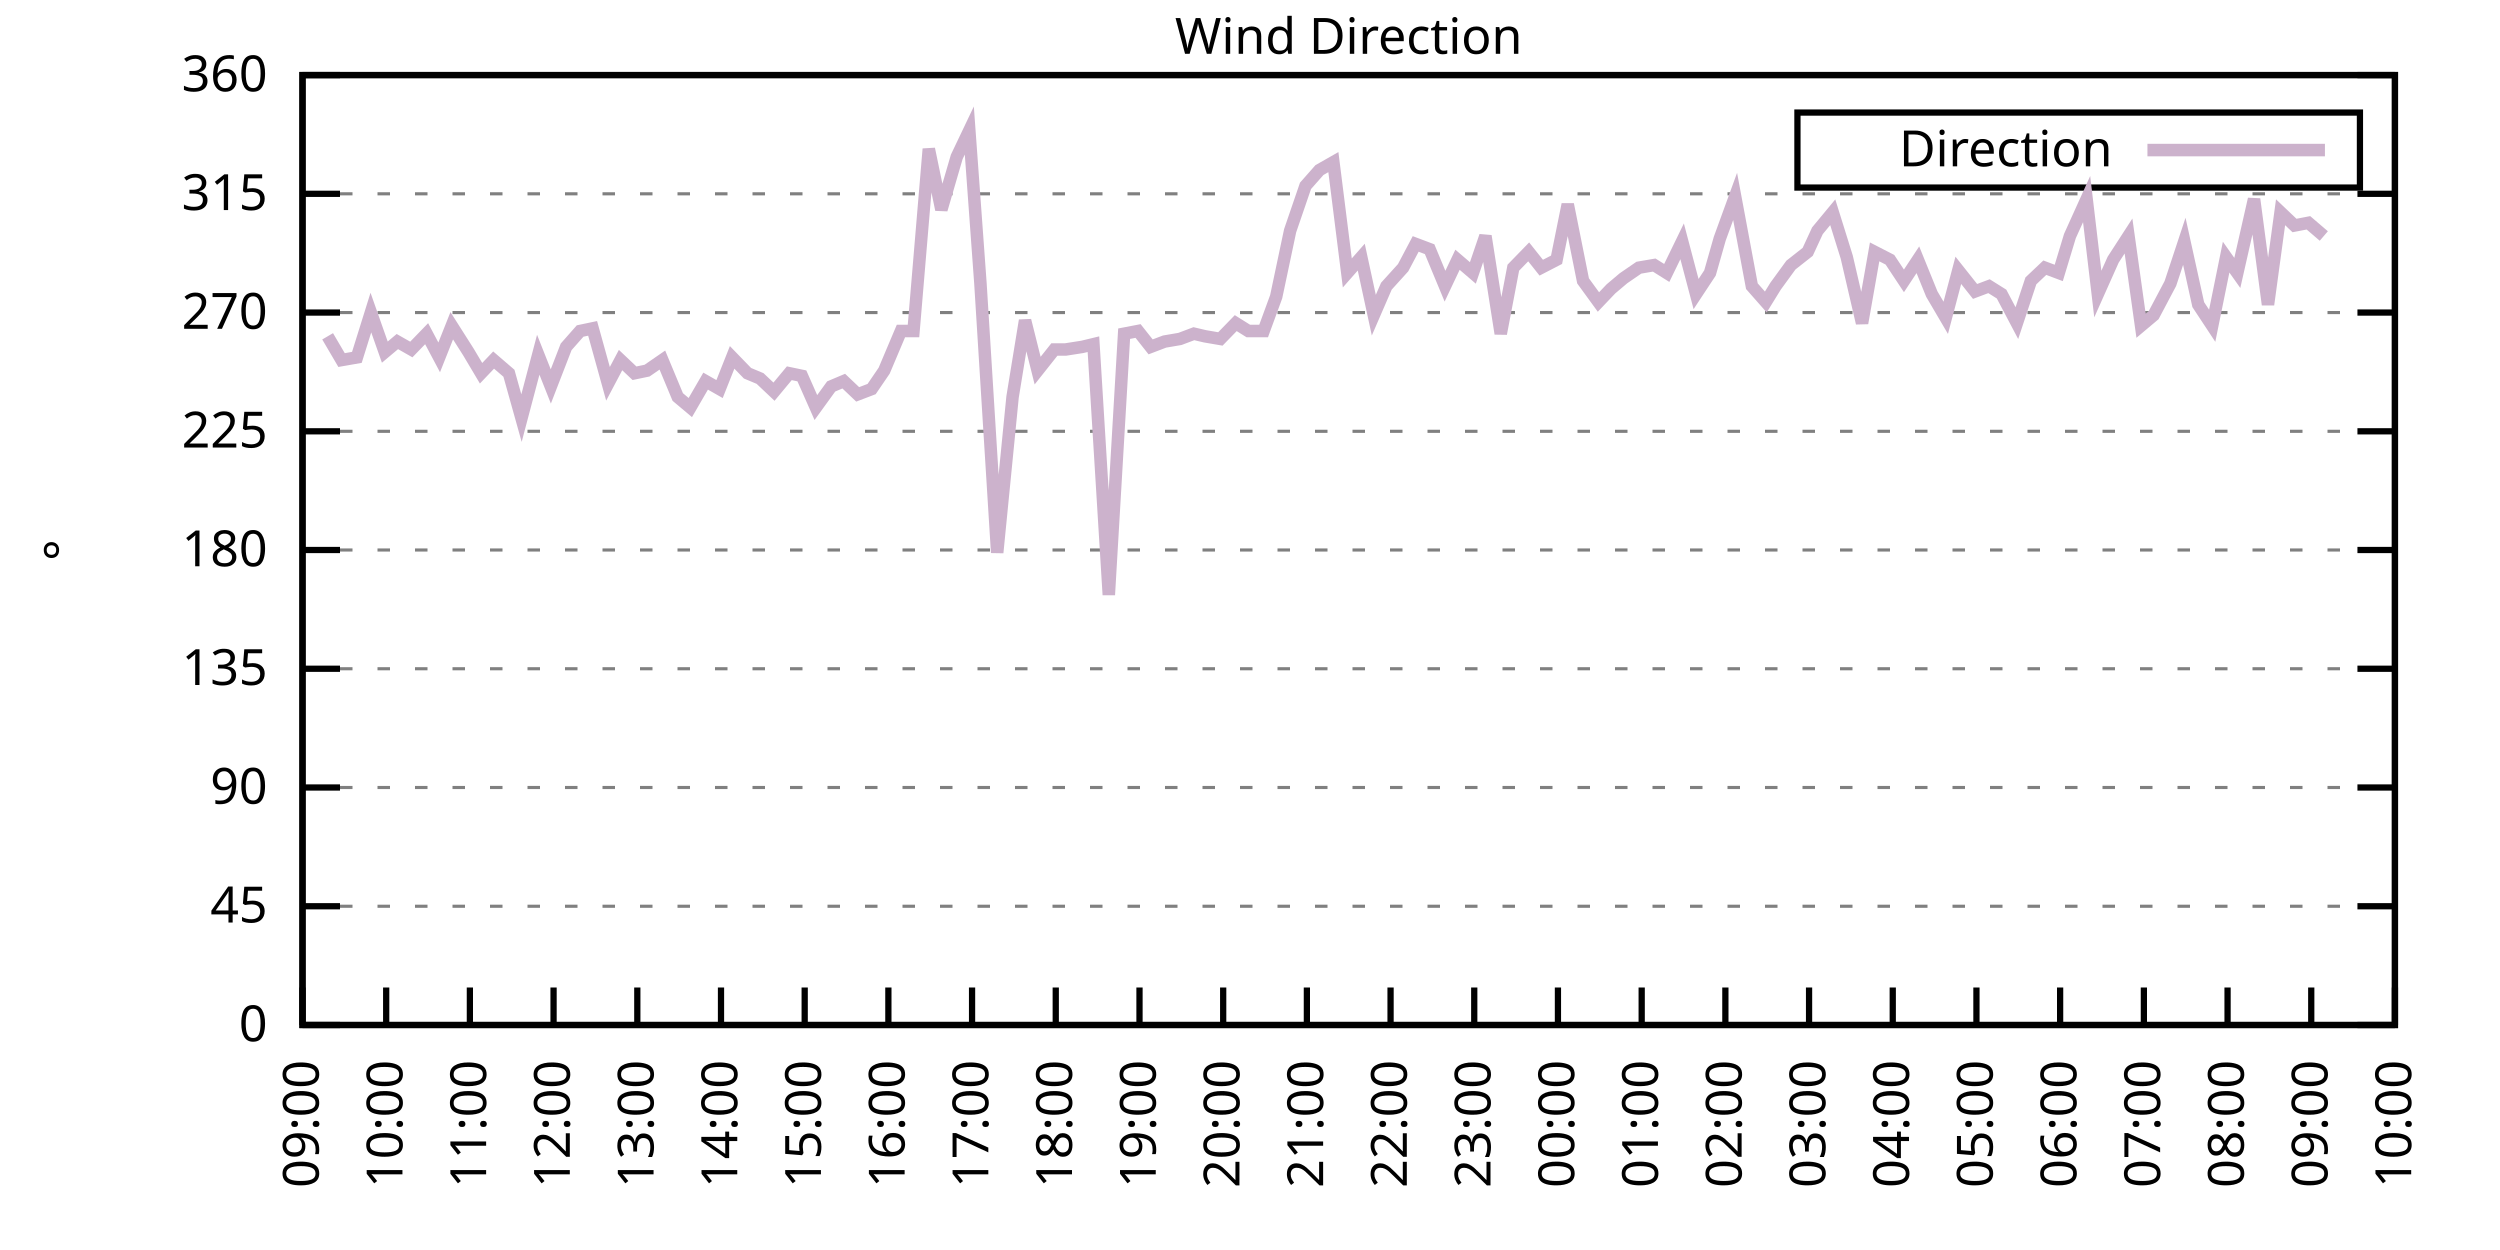
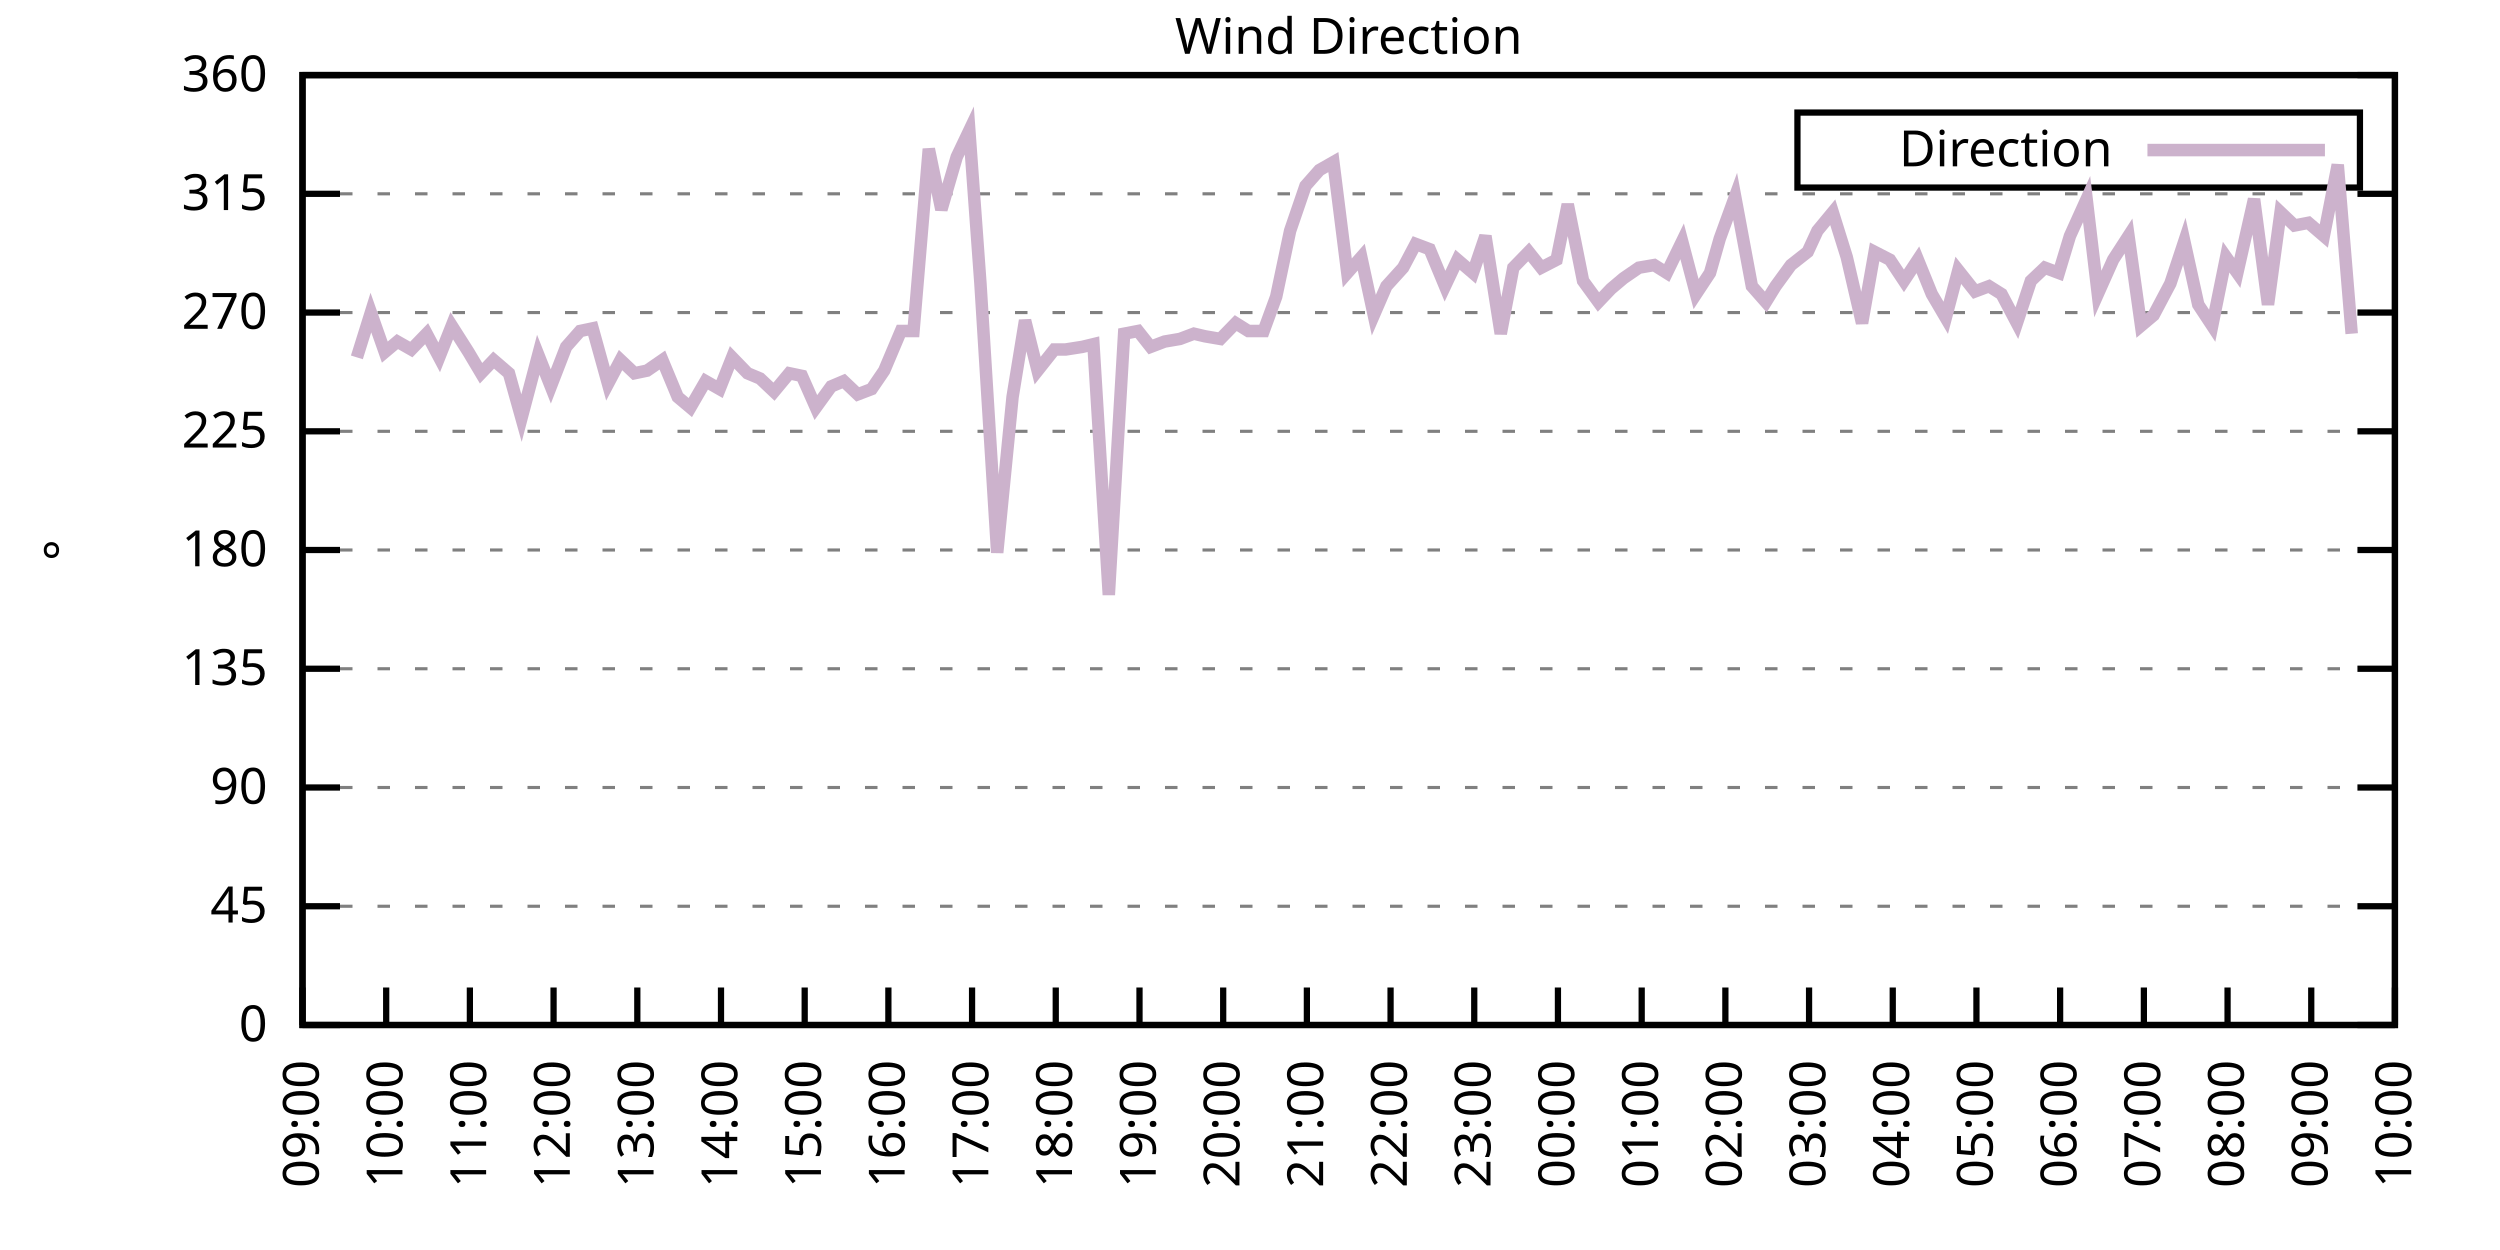
<svg xmlns="http://www.w3.org/2000/svg" xmlns:xlink="http://www.w3.org/1999/xlink" width="400" height="200" viewBox="0 0 400 200">
  <g id="gnuplot_canvas">
    <rect x="0" y="0" width="400" height="200" fill="none" />
    <defs>
      <circle id="gpDot" r="0.5" stroke-width="0.5" stroke="currentColor" />
      <path id="gpPt0" stroke-width="0.333" stroke="currentColor" d="M-1,0 h2 M0,-1 v2" />
      <path id="gpPt1" stroke-width="0.333" stroke="currentColor" d="M-1,-1 L1,1 M1,-1 L-1,1" />
      <path id="gpPt2" stroke-width="0.333" stroke="currentColor" d="M-1,0 L1,0 M0,-1 L0,1 M-1,-1 L1,1 M-1,1 L1,-1" />
      <rect id="gpPt3" stroke-width="0.333" stroke="currentColor" x="-1" y="-1" width="2" height="2" />
      <rect id="gpPt4" stroke-width="0.333" stroke="currentColor" fill="currentColor" x="-1" y="-1" width="2" height="2" />
      <circle id="gpPt5" stroke-width="0.333" stroke="currentColor" cx="0" cy="0" r="1" />
      <use xlink:href="#gpPt5" id="gpPt6" fill="currentColor" stroke="none" />
      <path id="gpPt7" stroke-width="0.333" stroke="currentColor" d="M0,-1.33 L-1.33,0.67 L1.33,0.67 z" />
      <use xlink:href="#gpPt7" id="gpPt8" fill="currentColor" stroke="none" />
      <use xlink:href="#gpPt7" id="gpPt9" stroke="currentColor" transform="rotate(180)" />
      <use xlink:href="#gpPt9" id="gpPt10" fill="currentColor" stroke="none" />
      <use xlink:href="#gpPt3" id="gpPt11" stroke="currentColor" transform="rotate(45)" />
      <use xlink:href="#gpPt11" id="gpPt12" fill="currentColor" stroke="none" />
      <path id="gpPt13" stroke-width="0.333" stroke="currentColor" d="M0,1.330 L1.265,0.411 L0.782,-1.067 L-0.782,-1.076 L-1.265,0.411 z" />
      <use xlink:href="#gpPt13" id="gpPt14" fill="currentColor" stroke="none" />
      <filter id="textbox" filterUnits="objectBoundingBox" x="0" y="0" height="1" width="1">
        <feFlood flood-color="white" flood-opacity="1" result="bgnd" />
        <feComposite in="SourceGraphic" in2="bgnd" operator="atop" />
      </filter>
      <filter id="greybox" filterUnits="objectBoundingBox" x="0" y="0" height="1" width="1">
        <feFlood flood-color="lightgrey" flood-opacity="1" result="grey" />
        <feComposite in="SourceGraphic" in2="grey" operator="atop" />
      </filter>
    </defs>
    <g fill="none" color="white" stroke="currentColor" stroke-width="1.00" stroke-linecap="butt" stroke-linejoin="miter">
</g>
    <g fill="none" color="black" stroke="currentColor" stroke-width="1.00" stroke-linecap="butt" stroke-linejoin="miter">
      <g stroke="none" shape-rendering="crispEdges">
        <polygon fill="rgb(255, 255, 255)" points="48.40,164.00 383.18,164.00 383.18,12.02 48.40,12.02 " />
      </g>
    </g>
    <g fill="none" color="black" stroke="currentColor" stroke-width="1.00" stroke-linecap="butt" stroke-linejoin="miter">
</g>
    <g fill="none" color="black" stroke="black" stroke-width="0.50" stroke-linecap="butt" stroke-linejoin="miter">
</g>
    <g fill="none" color="gray" stroke="currentColor" stroke-width="0.50" stroke-linecap="butt" stroke-linejoin="miter">
      <path stroke="gray" stroke-dasharray="2,4" class="gridline" d="M48.40,164.00 L383.19,164.00  " />
    </g>
    <g fill="none" color="gray" stroke="gray" stroke-width="1.00" stroke-linecap="butt" stroke-linejoin="miter">
</g>
    <g fill="none" color="black" stroke="currentColor" stroke-width="1.00" stroke-linecap="butt" stroke-linejoin="miter">
      <path stroke="black" d="M48.40,164.00 L54.40,164.00 M383.19,164.00 L377.19,164.00  " />
      <g transform="translate(42.80,166.60)" stroke="none" fill="black" font-family="Sans" font-size="8.00" text-anchor="end">
        <text>
          <tspan font-family="Sans"> 0</tspan>
        </text>
      </g>
    </g>
    <g fill="none" color="black" stroke="currentColor" stroke-width="1.00" stroke-linecap="butt" stroke-linejoin="miter">
</g>
    <g fill="none" color="black" stroke="black" stroke-width="0.50" stroke-linecap="butt" stroke-linejoin="miter">
</g>
    <g fill="none" color="gray" stroke="currentColor" stroke-width="0.50" stroke-linecap="butt" stroke-linejoin="miter">
      <path stroke="gray" stroke-dasharray="2,4" class="gridline" d="M48.40,145.00 L383.19,145.00  " />
    </g>
    <g fill="none" color="gray" stroke="gray" stroke-width="1.00" stroke-linecap="butt" stroke-linejoin="miter">
</g>
    <g fill="none" color="black" stroke="currentColor" stroke-width="1.00" stroke-linecap="butt" stroke-linejoin="miter">
      <path stroke="black" d="M48.40,145.00 L54.40,145.00 M383.19,145.00 L377.19,145.00  " />
      <g transform="translate(42.80,147.60)" stroke="none" fill="black" font-family="Sans" font-size="8.00" text-anchor="end">
        <text>
          <tspan font-family="Sans"> 45</tspan>
        </text>
      </g>
    </g>
    <g fill="none" color="black" stroke="currentColor" stroke-width="1.00" stroke-linecap="butt" stroke-linejoin="miter">
</g>
    <g fill="none" color="black" stroke="black" stroke-width="0.50" stroke-linecap="butt" stroke-linejoin="miter">
</g>
    <g fill="none" color="gray" stroke="currentColor" stroke-width="0.50" stroke-linecap="butt" stroke-linejoin="miter">
      <path stroke="gray" stroke-dasharray="2,4" class="gridline" d="M48.40,126.00 L383.19,126.00  " />
    </g>
    <g fill="none" color="gray" stroke="gray" stroke-width="1.00" stroke-linecap="butt" stroke-linejoin="miter">
</g>
    <g fill="none" color="black" stroke="currentColor" stroke-width="1.00" stroke-linecap="butt" stroke-linejoin="miter">
      <path stroke="black" d="M48.40,126.00 L54.40,126.00 M383.19,126.00 L377.19,126.00  " />
      <g transform="translate(42.80,128.60)" stroke="none" fill="black" font-family="Sans" font-size="8.00" text-anchor="end">
        <text>
          <tspan font-family="Sans"> 90</tspan>
        </text>
      </g>
    </g>
    <g fill="none" color="black" stroke="currentColor" stroke-width="1.00" stroke-linecap="butt" stroke-linejoin="miter">
</g>
    <g fill="none" color="black" stroke="black" stroke-width="0.50" stroke-linecap="butt" stroke-linejoin="miter">
</g>
    <g fill="none" color="gray" stroke="currentColor" stroke-width="0.50" stroke-linecap="butt" stroke-linejoin="miter">
      <path stroke="gray" stroke-dasharray="2,4" class="gridline" d="M48.40,107.00 L383.19,107.00  " />
    </g>
    <g fill="none" color="gray" stroke="gray" stroke-width="1.00" stroke-linecap="butt" stroke-linejoin="miter">
</g>
    <g fill="none" color="black" stroke="currentColor" stroke-width="1.00" stroke-linecap="butt" stroke-linejoin="miter">
      <path stroke="black" d="M48.40,107.00 L54.40,107.00 M383.19,107.00 L377.19,107.00  " />
      <g transform="translate(42.80,109.60)" stroke="none" fill="black" font-family="Sans" font-size="8.00" text-anchor="end">
        <text>
          <tspan font-family="Sans"> 135</tspan>
        </text>
      </g>
    </g>
    <g fill="none" color="black" stroke="currentColor" stroke-width="1.00" stroke-linecap="butt" stroke-linejoin="miter">
</g>
    <g fill="none" color="black" stroke="black" stroke-width="0.50" stroke-linecap="butt" stroke-linejoin="miter">
</g>
    <g fill="none" color="gray" stroke="currentColor" stroke-width="0.50" stroke-linecap="butt" stroke-linejoin="miter">
      <path stroke="gray" stroke-dasharray="2,4" class="gridline" d="M48.40,88.00 L383.19,88.00  " />
    </g>
    <g fill="none" color="gray" stroke="gray" stroke-width="1.00" stroke-linecap="butt" stroke-linejoin="miter">
</g>
    <g fill="none" color="black" stroke="currentColor" stroke-width="1.00" stroke-linecap="butt" stroke-linejoin="miter">
      <path stroke="black" d="M48.40,88.00 L54.40,88.00 M383.19,88.00 L377.19,88.00  " />
      <g transform="translate(42.80,90.60)" stroke="none" fill="black" font-family="Sans" font-size="8.00" text-anchor="end">
        <text>
          <tspan font-family="Sans"> 180</tspan>
        </text>
      </g>
    </g>
    <g fill="none" color="black" stroke="currentColor" stroke-width="1.00" stroke-linecap="butt" stroke-linejoin="miter">
</g>
    <g fill="none" color="black" stroke="black" stroke-width="0.50" stroke-linecap="butt" stroke-linejoin="miter">
</g>
    <g fill="none" color="gray" stroke="currentColor" stroke-width="0.50" stroke-linecap="butt" stroke-linejoin="miter">
      <path stroke="gray" stroke-dasharray="2,4" class="gridline" d="M48.40,69.01 L383.19,69.01  " />
    </g>
    <g fill="none" color="gray" stroke="gray" stroke-width="1.00" stroke-linecap="butt" stroke-linejoin="miter">
</g>
    <g fill="none" color="black" stroke="currentColor" stroke-width="1.00" stroke-linecap="butt" stroke-linejoin="miter">
      <path stroke="black" d="M48.40,69.01 L54.40,69.01 M383.19,69.01 L377.19,69.01  " />
      <g transform="translate(42.80,71.61)" stroke="none" fill="black" font-family="Sans" font-size="8.00" text-anchor="end">
        <text>
          <tspan font-family="Sans"> 225</tspan>
        </text>
      </g>
    </g>
    <g fill="none" color="black" stroke="currentColor" stroke-width="1.00" stroke-linecap="butt" stroke-linejoin="miter">
</g>
    <g fill="none" color="black" stroke="black" stroke-width="0.50" stroke-linecap="butt" stroke-linejoin="miter">
</g>
    <g fill="none" color="gray" stroke="currentColor" stroke-width="0.50" stroke-linecap="butt" stroke-linejoin="miter">
      <path stroke="gray" stroke-dasharray="2,4" class="gridline" d="M48.40,50.01 L383.19,50.01  " />
    </g>
    <g fill="none" color="gray" stroke="gray" stroke-width="1.00" stroke-linecap="butt" stroke-linejoin="miter">
</g>
    <g fill="none" color="black" stroke="currentColor" stroke-width="1.00" stroke-linecap="butt" stroke-linejoin="miter">
      <path stroke="black" d="M48.40,50.01 L54.40,50.01 M383.19,50.01 L377.19,50.01  " />
      <g transform="translate(42.80,52.61)" stroke="none" fill="black" font-family="Sans" font-size="8.00" text-anchor="end">
        <text>
          <tspan font-family="Sans"> 270</tspan>
        </text>
      </g>
    </g>
    <g fill="none" color="black" stroke="currentColor" stroke-width="1.00" stroke-linecap="butt" stroke-linejoin="miter">
</g>
    <g fill="none" color="black" stroke="black" stroke-width="0.50" stroke-linecap="butt" stroke-linejoin="miter">
</g>
    <g fill="none" color="gray" stroke="currentColor" stroke-width="0.50" stroke-linecap="butt" stroke-linejoin="miter">
      <path stroke="gray" stroke-dasharray="2,4" class="gridline" d="M48.40,31.01 L383.19,31.01  " />
    </g>
    <g fill="none" color="gray" stroke="gray" stroke-width="1.00" stroke-linecap="butt" stroke-linejoin="miter">
</g>
    <g fill="none" color="black" stroke="currentColor" stroke-width="1.00" stroke-linecap="butt" stroke-linejoin="miter">
      <path stroke="black" d="M48.40,31.01 L54.40,31.01 M383.19,31.01 L377.19,31.01  " />
      <g transform="translate(42.80,33.61)" stroke="none" fill="black" font-family="Sans" font-size="8.00" text-anchor="end">
        <text>
          <tspan font-family="Sans"> 315</tspan>
        </text>
      </g>
    </g>
    <g fill="none" color="black" stroke="currentColor" stroke-width="1.00" stroke-linecap="butt" stroke-linejoin="miter">
</g>
    <g fill="none" color="black" stroke="black" stroke-width="0.50" stroke-linecap="butt" stroke-linejoin="miter">
</g>
    <g fill="none" color="gray" stroke="currentColor" stroke-width="0.50" stroke-linecap="butt" stroke-linejoin="miter">
      <path stroke="gray" stroke-dasharray="2,4" class="gridline" d="M48.40,12.01 L383.19,12.01  " />
    </g>
    <g fill="none" color="gray" stroke="gray" stroke-width="1.00" stroke-linecap="butt" stroke-linejoin="miter">
</g>
    <g fill="none" color="black" stroke="currentColor" stroke-width="1.00" stroke-linecap="butt" stroke-linejoin="miter">
      <path stroke="black" d="M48.40,12.01 L54.40,12.01 M383.19,12.01 L377.19,12.01  " />
      <g transform="translate(42.80,14.61)" stroke="none" fill="black" font-family="Sans" font-size="8.00" text-anchor="end">
        <text>
          <tspan font-family="Sans"> 360</tspan>
        </text>
      </g>
    </g>
    <g fill="none" color="black" stroke="currentColor" stroke-width="1.00" stroke-linecap="butt" stroke-linejoin="miter">
      <path stroke="black" d="M48.40,164.00 L48.40,158.00  " />
      <g transform="translate(51.00,169.60) rotate(270.00)" stroke="none" fill="black" font-family="Sans" font-size="8.00" text-anchor="end">
        <text>
          <tspan font-family="Sans">09:00</tspan>
        </text>
      </g>
    </g>
    <g fill="none" color="black" stroke="currentColor" stroke-width="1.00" stroke-linecap="butt" stroke-linejoin="miter">
      <path stroke="black" d="M61.79,164.00 L61.79,158.00  " />
      <g transform="translate(64.39,169.60) rotate(270.00)" stroke="none" fill="black" font-family="Sans" font-size="8.00" text-anchor="end">
        <text>
          <tspan font-family="Sans">10:00</tspan>
        </text>
      </g>
    </g>
    <g fill="none" color="black" stroke="currentColor" stroke-width="1.00" stroke-linecap="butt" stroke-linejoin="miter">
      <path stroke="black" d="M75.18,164.00 L75.18,158.00  " />
      <g transform="translate(77.78,169.60) rotate(270.00)" stroke="none" fill="black" font-family="Sans" font-size="8.00" text-anchor="end">
        <text>
          <tspan font-family="Sans">11:00</tspan>
        </text>
      </g>
    </g>
    <g fill="none" color="black" stroke="currentColor" stroke-width="1.00" stroke-linecap="butt" stroke-linejoin="miter">
      <path stroke="black" d="M88.57,164.00 L88.57,158.00  " />
      <g transform="translate(91.17,169.60) rotate(270.00)" stroke="none" fill="black" font-family="Sans" font-size="8.00" text-anchor="end">
        <text>
          <tspan font-family="Sans">12:00</tspan>
        </text>
      </g>
    </g>
    <g fill="none" color="black" stroke="currentColor" stroke-width="1.00" stroke-linecap="butt" stroke-linejoin="miter">
      <path stroke="black" d="M101.97,164.00 L101.97,158.00  " />
      <g transform="translate(104.57,169.60) rotate(270.00)" stroke="none" fill="black" font-family="Sans" font-size="8.00" text-anchor="end">
        <text>
          <tspan font-family="Sans">13:00</tspan>
        </text>
      </g>
    </g>
    <g fill="none" color="black" stroke="currentColor" stroke-width="1.00" stroke-linecap="butt" stroke-linejoin="miter">
      <path stroke="black" d="M115.36,164.00 L115.36,158.00  " />
      <g transform="translate(117.96,169.60) rotate(270.00)" stroke="none" fill="black" font-family="Sans" font-size="8.00" text-anchor="end">
        <text>
          <tspan font-family="Sans">14:00</tspan>
        </text>
      </g>
    </g>
    <g fill="none" color="black" stroke="currentColor" stroke-width="1.00" stroke-linecap="butt" stroke-linejoin="miter">
      <path stroke="black" d="M128.75,164.00 L128.75,158.00  " />
      <g transform="translate(131.35,169.60) rotate(270.00)" stroke="none" fill="black" font-family="Sans" font-size="8.00" text-anchor="end">
        <text>
          <tspan font-family="Sans">15:00</tspan>
        </text>
      </g>
    </g>
    <g fill="none" color="black" stroke="currentColor" stroke-width="1.00" stroke-linecap="butt" stroke-linejoin="miter">
      <path stroke="black" d="M142.14,164.00 L142.14,158.00  " />
      <g transform="translate(144.74,169.60) rotate(270.00)" stroke="none" fill="black" font-family="Sans" font-size="8.00" text-anchor="end">
        <text>
          <tspan font-family="Sans">16:00</tspan>
        </text>
      </g>
    </g>
    <g fill="none" color="black" stroke="currentColor" stroke-width="1.00" stroke-linecap="butt" stroke-linejoin="miter">
      <path stroke="black" d="M155.53,164.00 L155.53,158.00  " />
      <g transform="translate(158.13,169.60) rotate(270.00)" stroke="none" fill="black" font-family="Sans" font-size="8.00" text-anchor="end">
        <text>
          <tspan font-family="Sans">17:00</tspan>
        </text>
      </g>
    </g>
    <g fill="none" color="black" stroke="currentColor" stroke-width="1.00" stroke-linecap="butt" stroke-linejoin="miter">
      <path stroke="black" d="M168.92,164.00 L168.92,158.00  " />
      <g transform="translate(171.52,169.60) rotate(270.00)" stroke="none" fill="black" font-family="Sans" font-size="8.00" text-anchor="end">
        <text>
          <tspan font-family="Sans">18:00</tspan>
        </text>
      </g>
    </g>
    <g fill="none" color="black" stroke="currentColor" stroke-width="1.00" stroke-linecap="butt" stroke-linejoin="miter">
      <path stroke="black" d="M182.32,164.00 L182.32,158.00  " />
      <g transform="translate(184.92,169.60) rotate(270.00)" stroke="none" fill="black" font-family="Sans" font-size="8.00" text-anchor="end">
        <text>
          <tspan font-family="Sans">19:00</tspan>
        </text>
      </g>
    </g>
    <g fill="none" color="black" stroke="currentColor" stroke-width="1.00" stroke-linecap="butt" stroke-linejoin="miter">
      <path stroke="black" d="M195.71,164.00 L195.71,158.00  " />
      <g transform="translate(198.31,169.60) rotate(270.00)" stroke="none" fill="black" font-family="Sans" font-size="8.00" text-anchor="end">
        <text>
          <tspan font-family="Sans">20:00</tspan>
        </text>
      </g>
    </g>
    <g fill="none" color="black" stroke="currentColor" stroke-width="1.00" stroke-linecap="butt" stroke-linejoin="miter">
      <path stroke="black" d="M209.10,164.00 L209.10,158.00  " />
      <g transform="translate(211.70,169.60) rotate(270.00)" stroke="none" fill="black" font-family="Sans" font-size="8.00" text-anchor="end">
        <text>
          <tspan font-family="Sans">21:00</tspan>
        </text>
      </g>
    </g>
    <g fill="none" color="black" stroke="currentColor" stroke-width="1.00" stroke-linecap="butt" stroke-linejoin="miter">
      <path stroke="black" d="M222.49,164.00 L222.49,158.00  " />
      <g transform="translate(225.09,169.60) rotate(270.00)" stroke="none" fill="black" font-family="Sans" font-size="8.00" text-anchor="end">
        <text>
          <tspan font-family="Sans">22:00</tspan>
        </text>
      </g>
    </g>
    <g fill="none" color="black" stroke="currentColor" stroke-width="1.00" stroke-linecap="butt" stroke-linejoin="miter">
      <path stroke="black" d="M235.88,164.00 L235.88,158.00  " />
      <g transform="translate(238.48,169.60) rotate(270.00)" stroke="none" fill="black" font-family="Sans" font-size="8.00" text-anchor="end">
        <text>
          <tspan font-family="Sans">23:00</tspan>
        </text>
      </g>
    </g>
    <g fill="none" color="black" stroke="currentColor" stroke-width="1.00" stroke-linecap="butt" stroke-linejoin="miter">
      <path stroke="black" d="M249.27,164.00 L249.27,158.00  " />
      <g transform="translate(251.87,169.60) rotate(270.00)" stroke="none" fill="black" font-family="Sans" font-size="8.00" text-anchor="end">
        <text>
          <tspan font-family="Sans">00:00</tspan>
        </text>
      </g>
    </g>
    <g fill="none" color="black" stroke="currentColor" stroke-width="1.00" stroke-linecap="butt" stroke-linejoin="miter">
      <path stroke="black" d="M262.67,164.00 L262.67,158.00  " />
      <g transform="translate(265.27,169.60) rotate(270.00)" stroke="none" fill="black" font-family="Sans" font-size="8.00" text-anchor="end">
        <text>
          <tspan font-family="Sans">01:00</tspan>
        </text>
      </g>
    </g>
    <g fill="none" color="black" stroke="currentColor" stroke-width="1.00" stroke-linecap="butt" stroke-linejoin="miter">
      <path stroke="black" d="M276.06,164.00 L276.06,158.00  " />
      <g transform="translate(278.66,169.60) rotate(270.00)" stroke="none" fill="black" font-family="Sans" font-size="8.00" text-anchor="end">
        <text>
          <tspan font-family="Sans">02:00</tspan>
        </text>
      </g>
    </g>
    <g fill="none" color="black" stroke="currentColor" stroke-width="1.00" stroke-linecap="butt" stroke-linejoin="miter">
      <path stroke="black" d="M289.45,164.00 L289.45,158.00  " />
      <g transform="translate(292.05,169.60) rotate(270.00)" stroke="none" fill="black" font-family="Sans" font-size="8.00" text-anchor="end">
        <text>
          <tspan font-family="Sans">03:00</tspan>
        </text>
      </g>
    </g>
    <g fill="none" color="black" stroke="currentColor" stroke-width="1.00" stroke-linecap="butt" stroke-linejoin="miter">
      <path stroke="black" d="M302.84,164.00 L302.84,158.00  " />
      <g transform="translate(305.44,169.60) rotate(270.00)" stroke="none" fill="black" font-family="Sans" font-size="8.00" text-anchor="end">
        <text>
          <tspan font-family="Sans">04:00</tspan>
        </text>
      </g>
    </g>
    <g fill="none" color="black" stroke="currentColor" stroke-width="1.00" stroke-linecap="butt" stroke-linejoin="miter">
      <path stroke="black" d="M316.23,164.00 L316.23,158.00  " />
      <g transform="translate(318.83,169.60) rotate(270.00)" stroke="none" fill="black" font-family="Sans" font-size="8.00" text-anchor="end">
        <text>
          <tspan font-family="Sans">05:00</tspan>
        </text>
      </g>
    </g>
    <g fill="none" color="black" stroke="currentColor" stroke-width="1.00" stroke-linecap="butt" stroke-linejoin="miter">
      <path stroke="black" d="M329.62,164.00 L329.62,158.00  " />
      <g transform="translate(332.22,169.60) rotate(270.00)" stroke="none" fill="black" font-family="Sans" font-size="8.00" text-anchor="end">
        <text>
          <tspan font-family="Sans">06:00</tspan>
        </text>
      </g>
    </g>
    <g fill="none" color="black" stroke="currentColor" stroke-width="1.00" stroke-linecap="butt" stroke-linejoin="miter">
      <path stroke="black" d="M343.02,164.00 L343.02,158.00  " />
      <g transform="translate(345.62,169.60) rotate(270.00)" stroke="none" fill="black" font-family="Sans" font-size="8.00" text-anchor="end">
        <text>
          <tspan font-family="Sans">07:00</tspan>
        </text>
      </g>
    </g>
    <g fill="none" color="black" stroke="currentColor" stroke-width="1.00" stroke-linecap="butt" stroke-linejoin="miter">
      <path stroke="black" d="M356.41,164.00 L356.41,158.00  " />
      <g transform="translate(359.01,169.60) rotate(270.00)" stroke="none" fill="black" font-family="Sans" font-size="8.00" text-anchor="end">
        <text>
          <tspan font-family="Sans">08:00</tspan>
        </text>
      </g>
    </g>
    <g fill="none" color="black" stroke="currentColor" stroke-width="1.00" stroke-linecap="butt" stroke-linejoin="miter">
      <path stroke="black" d="M369.80,164.00 L369.80,158.00  " />
      <g transform="translate(372.40,169.60) rotate(270.00)" stroke="none" fill="black" font-family="Sans" font-size="8.00" text-anchor="end">
        <text>
          <tspan font-family="Sans">09:00</tspan>
        </text>
      </g>
    </g>
    <g fill="none" color="black" stroke="currentColor" stroke-width="1.00" stroke-linecap="butt" stroke-linejoin="miter">
      <path stroke="black" d="M383.19,164.00 L383.19,158.00  " />
      <g transform="translate(385.79,169.60) rotate(270.00)" stroke="none" fill="black" font-family="Sans" font-size="8.00" text-anchor="end">
        <text>
          <tspan font-family="Sans">10:00</tspan>
        </text>
      </g>
    </g>
    <g fill="none" color="black" stroke="currentColor" stroke-width="1.00" stroke-linecap="butt" stroke-linejoin="miter">
</g>
    <g fill="none" color="black" stroke="currentColor" stroke-width="1.00" stroke-linecap="butt" stroke-linejoin="miter">
      <path stroke="black" d="M48.40,12.01 L48.40,164.00 L383.19,164.00 L383.19,12.01 L48.40,12.01 Z  " />
    </g>
    <g fill="none" color="black" stroke="currentColor" stroke-width="1.00" stroke-linecap="butt" stroke-linejoin="miter">
</g>
    <g fill="none" color="black" stroke="currentColor" stroke-width="1.00" stroke-linecap="butt" stroke-linejoin="miter">
      <path stroke="black" d="M287.59,30.01 L287.59,18.01 L377.59,18.01 L377.59,30.01 L287.59,30.01 Z  " />
    </g>
    <g id="Wind_direction_plot_1">
      <g fill="none" color="white" stroke="black" stroke-width="2.00" stroke-linecap="butt" stroke-linejoin="miter">
</g>
      <g fill="none" color="black" stroke="currentColor" stroke-width="2.00" stroke-linecap="butt" stroke-linejoin="miter">
        <g transform="translate(337.99,26.61)" stroke="none" fill="black" font-family="Sans" font-size="8.00" text-anchor="end">
          <text>
            <tspan font-family="Sans">Direction</tspan>
          </text>
        </g>
      </g>
      <g fill="none" color="black" stroke="currentColor" stroke-width="2.00" stroke-linecap="butt" stroke-linejoin="miter">
-         <path stroke="rgb(204, 178, 204)" d="M343.59,24.01 L371.99,24.01 M52.42,53.81 L54.65,57.61 L57.10,57.18 L59.34,50.01 L61.57,56.34 L63.58,54.65   L65.81,55.92 L68.26,53.39 L70.27,57.18 L72.28,52.12 L74.96,56.34 L76.97,59.72 L78.98,57.61 L81.43,59.72   L83.44,66.90 L86.12,56.76 L88.13,61.83 L90.58,55.50 L92.82,52.96 L94.82,52.54 L97.28,61.41 L99.29,57.61   L101.52,59.72 L103.53,59.30 L105.98,57.61 L108.44,63.52 L110.45,65.21 L112.90,60.98 L115.13,62.25 L117.14,57.18   L119.60,59.72 L121.61,60.56 L123.84,62.67 L126.29,59.72 L128.30,60.14 L130.54,65.21 L132.99,61.83 L135.00,60.98   L137.23,63.10 L139.46,62.25 L141.47,59.30 L144.15,52.96 L146.16,52.96 L148.61,23.83 L150.62,33.54 L153.08,25.10   L155.09,20.88 L156.87,45.36 L159.55,88.43 L162.01,63.52 L164.01,51.27 L166.02,59.30 L168.70,55.92 L170.49,55.92   L173.17,55.50 L174.95,55.07 L177.41,95.18 L179.86,53.39 L182.09,52.96 L184.10,55.50 L186.33,54.65 L188.79,54.23   L191.02,53.39 L192.81,53.81 L195.26,54.23 L197.72,51.70 L199.73,52.96 L202.18,52.96 L204.19,47.47 L206.42,36.92   L208.88,29.74 L211.11,27.21 L213.34,25.94 L215.57,43.67 L217.80,41.14 L219.81,50.43 L221.82,45.79 L224.50,42.83   L226.51,39.03 L228.74,39.87 L231.20,45.79 L233.20,41.56 L235.66,43.67 L237.67,37.76 L240.12,53.39 L242.13,42.83   L244.59,40.30 L246.60,42.83 L249.05,41.56 L250.84,32.70 L253.29,44.94 L255.75,48.32 L257.76,46.21 L259.76,44.52   L262.22,42.83 L264.67,42.41 L266.68,43.67 L269.14,38.61 L271.37,47.05 L273.60,43.67 L275.16,38.19 L277.62,31.43   L280.30,45.79 L282.53,48.32 L284.09,45.79 L286.55,42.41 L289.23,40.30 L290.79,36.92 L293.24,33.96 L295.48,41.14   L297.93,51.70 L299.94,40.30 L302.39,41.56 L304.63,44.94 L306.86,41.56 L309.09,47.05 L311.32,50.85 L313.33,43.25   L316.01,46.63 L318.24,45.79 L320.25,47.05 L322.70,51.70 L324.94,44.94 L327.17,42.83 L329.40,43.67 L331.19,37.76   L333.86,31.85 L335.65,47.05 L338.10,41.56 L340.56,37.76 L342.57,52.12 L344.58,50.43 L347.26,45.36 L349.49,38.61   L351.72,48.74 L353.95,52.12 L356.18,41.14 L357.97,43.67 L360.65,31.85 L362.88,48.74 L364.89,33.96 L367.12,36.08   L369.35,35.65 L371.81,37.76  " />
+         <path stroke="rgb(204, 178, 204)" d="M343.59,24.01 L371.99,24.01 M57.10,57.18 L59.34,50.01 L61.57,56.34 L63.58,54.65 L65.81,55.92 L68.26,53.39   L70.27,57.18 L72.28,52.12 L74.96,56.34 L76.97,59.72 L78.98,57.61 L81.43,59.72 L83.44,66.90 L86.12,56.76   L88.13,61.83 L90.58,55.50 L92.82,52.96 L94.82,52.54 L97.28,61.41 L99.29,57.61 L101.52,59.72 L103.53,59.30   L105.98,57.61 L108.44,63.52 L110.45,65.21 L112.90,60.98 L115.13,62.25 L117.14,57.18 L119.60,59.72 L121.61,60.56   L123.84,62.67 L126.29,59.72 L128.30,60.14 L130.54,65.21 L132.99,61.83 L135.00,60.98 L137.23,63.10 L139.46,62.25   L141.47,59.30 L144.15,52.96 L146.16,52.96 L148.61,23.83 L150.62,33.54 L153.08,25.10 L155.09,20.88 L156.87,45.36   L159.55,88.43 L162.01,63.52 L164.01,51.27 L166.02,59.30 L168.70,55.92 L170.49,55.92 L173.17,55.50 L174.95,55.07   L177.41,95.18 L179.86,53.39 L182.09,52.96 L184.10,55.50 L186.33,54.65 L188.79,54.23 L191.02,53.39 L192.81,53.81   L195.26,54.23 L197.72,51.70 L199.73,52.96 L202.18,52.96 L204.19,47.47 L206.42,36.92 L208.88,29.74 L211.11,27.21   L213.34,25.94 L215.57,43.67 L217.80,41.14 L219.81,50.43 L221.82,45.79 L224.50,42.83 L226.51,39.03 L228.74,39.87   L231.20,45.79 L233.20,41.56 L235.66,43.67 L237.67,37.76 L240.12,53.39 L242.13,42.83 L244.59,40.30 L246.60,42.83   L249.05,41.56 L250.84,32.70 L253.29,44.94 L255.75,48.32 L257.76,46.21 L259.76,44.52 L262.22,42.83 L264.67,42.41   L266.68,43.67 L269.14,38.61 L271.37,47.05 L273.60,43.67 L275.16,38.19 L277.62,31.43 L280.30,45.79 L282.53,48.32   L284.09,45.79 L286.55,42.41 L289.23,40.30 L290.79,36.92 L293.24,33.96 L295.48,41.14 L297.93,51.70 L299.94,40.30   L302.39,41.56 L304.63,44.94 L306.86,41.56 L309.09,47.05 L311.32,50.85 L313.33,43.25 L316.01,46.63 L318.24,45.79   L320.25,47.05 L322.70,51.70 L324.94,44.94 L327.17,42.83 L329.40,43.67 L331.19,37.76 L333.86,31.85 L335.65,47.05   L338.10,41.56 L340.56,37.76 L342.57,52.12 L344.58,50.43 L347.26,45.36 L349.49,38.61 L351.72,48.74 L353.95,52.12   L356.18,41.14 L357.97,43.67 L360.65,31.85 L362.88,48.74 L364.89,33.96 L367.12,36.08 L369.35,35.65 L371.81,37.76   L374.04,26.36 L376.27,53.39  " />
      </g>
    </g>
    <g fill="none" color="black" stroke="currentColor" stroke-width="2.00" stroke-linecap="butt" stroke-linejoin="miter">
</g>
    <g fill="none" color="black" stroke="black" stroke-width="1.00" stroke-linecap="butt" stroke-linejoin="miter">
</g>
    <g fill="none" color="black" stroke="currentColor" stroke-width="1.00" stroke-linecap="butt" stroke-linejoin="miter">
      <path stroke="black" d="M48.40,12.01 L48.40,164.00 L383.19,164.00 L383.19,12.01 L48.40,12.01 Z  " />
      <g transform="translate(12.80,88.01) rotate(270.00)" stroke="none" fill="black" font-family="Sans" font-size="8.00" text-anchor="middle">
        <text>
          <tspan font-family="Sans">°</tspan>
        </text>
      </g>
    </g>
    <g fill="none" color="black" stroke="currentColor" stroke-width="1.00" stroke-linecap="butt" stroke-linejoin="miter">
</g>
    <g fill="none" color="black" stroke="currentColor" stroke-width="1.00" stroke-linecap="butt" stroke-linejoin="miter">
      <g transform="translate(215.79,8.61)" stroke="none" fill="black" font-family="Sans" font-size="8.00" text-anchor="middle">
        <text>
          <tspan font-family="Sans">Wind Direction</tspan>
        </text>
      </g>
    </g>
    <g fill="none" color="black" stroke="currentColor" stroke-width="1.00" stroke-linecap="butt" stroke-linejoin="miter">
</g>
  </g>
</svg>
